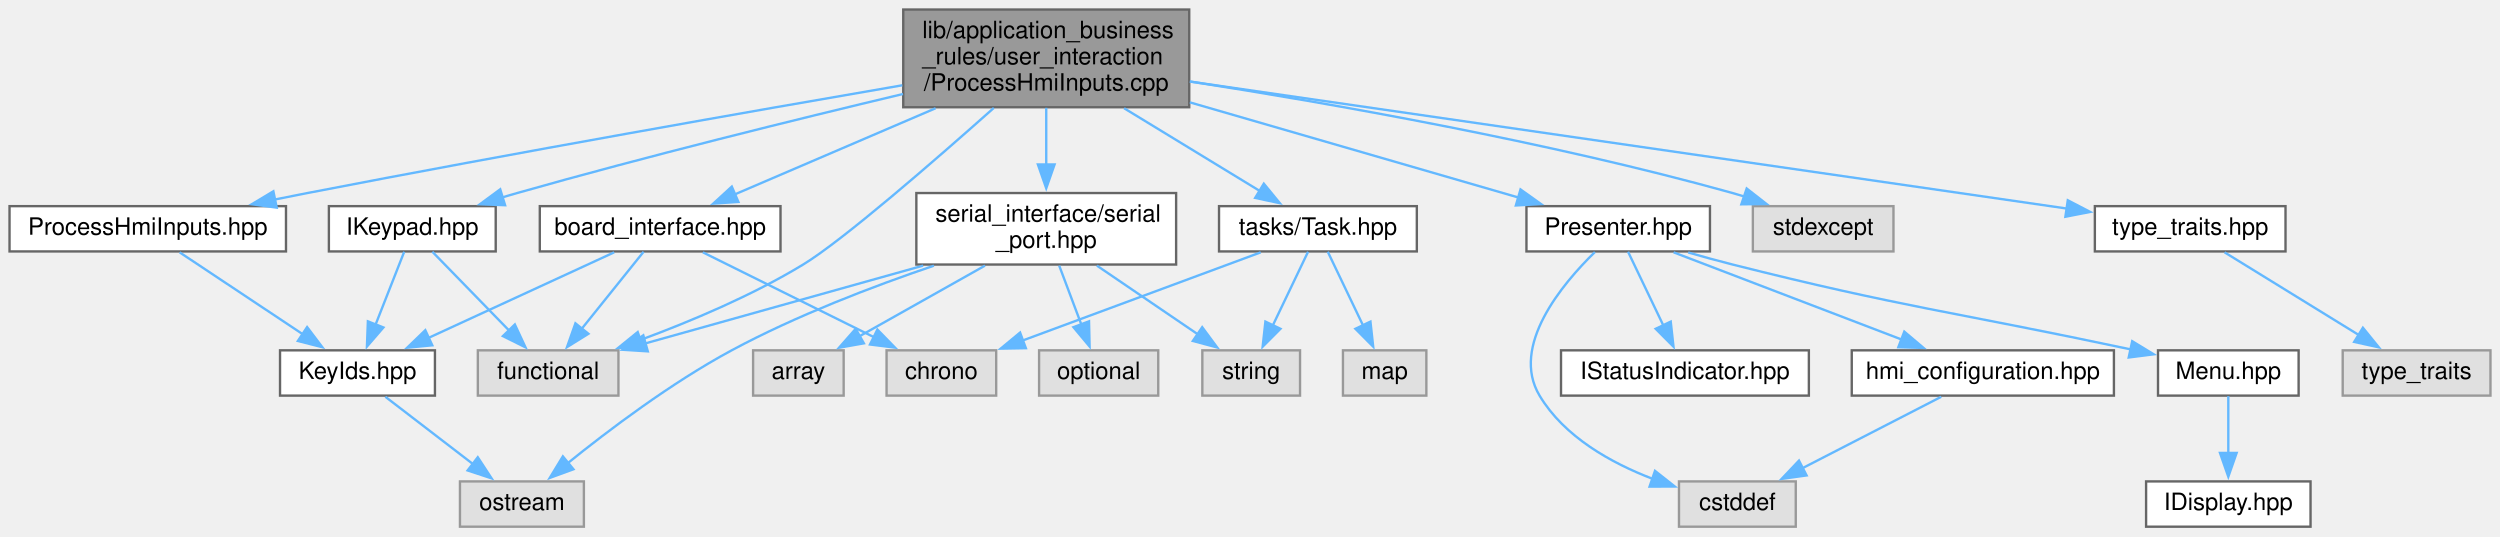
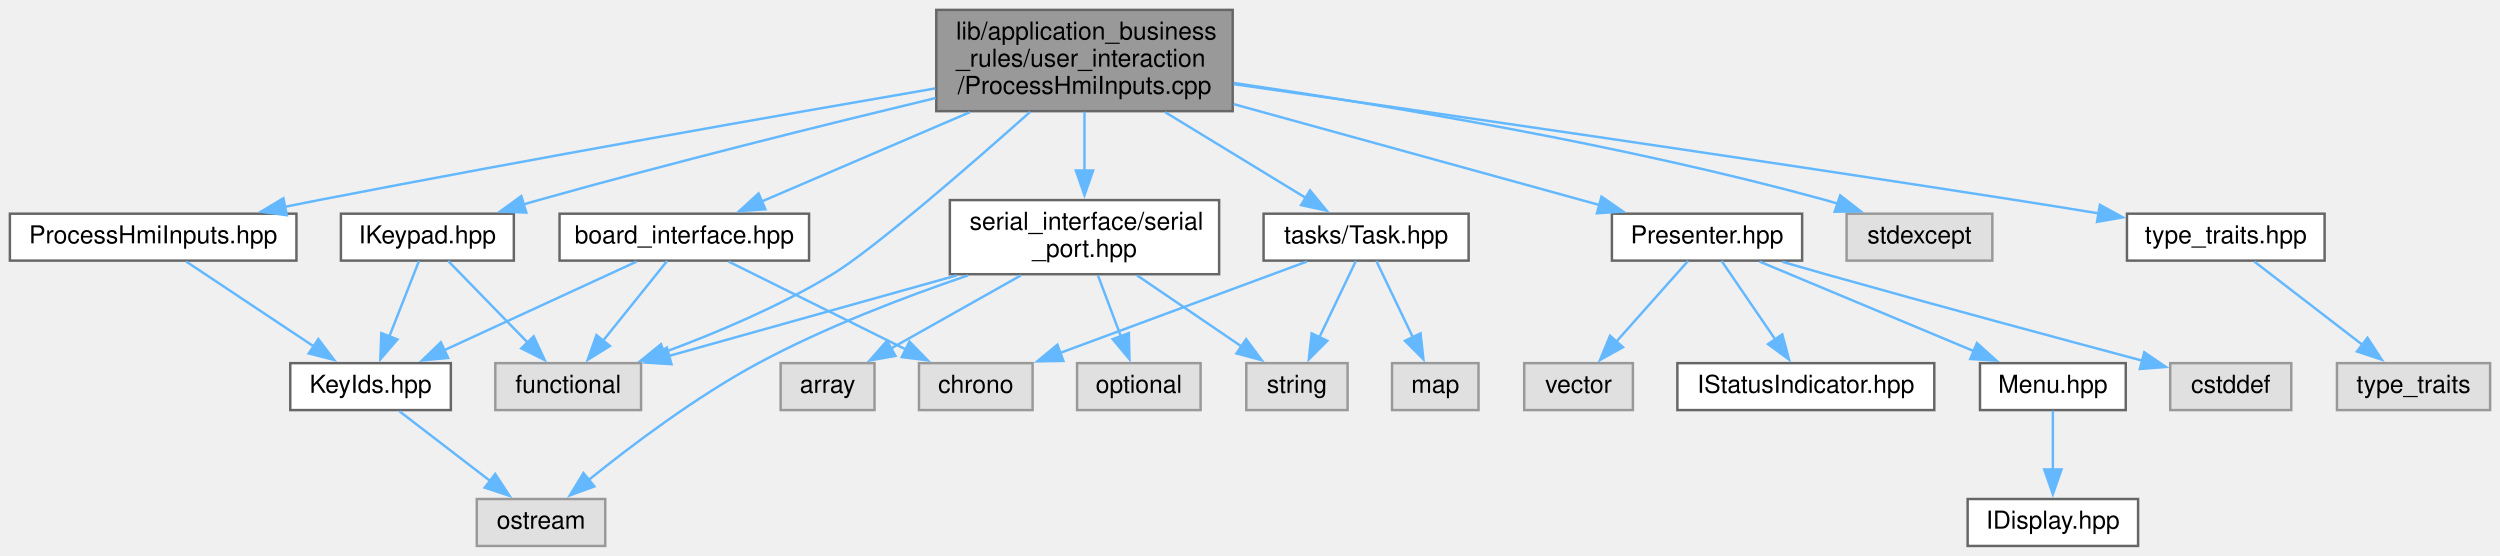
- <svg xmlns="http://www.w3.org/2000/svg" xmlns:xlink="http://www.w3.org/1999/xlink" width="1049pt" height="225pt" viewBox="0.00 0.00 1049.00 225.00">
+ <svg xmlns="http://www.w3.org/2000/svg" xmlns:xlink="http://www.w3.org/1999/xlink" width="1012pt" height="225pt" viewBox="0.00 0.00 1012.00 225.00">
  <g id="graph0" class="graph" transform="scale(1 1) rotate(0) translate(4 221)">
    <g id="node1" class="node">
      <g id="a_node1">
        <a xlink:title=" ">
          <polygon fill="#999999" stroke="#666666" points="495,-217 375,-217 375,-176 495,-176 495,-217" />
          <text text-anchor="start" x="383" y="-205" font-family="Helvetica,sans-Serif" font-size="10.00">lib/application_business</text>
          <text text-anchor="start" x="383" y="-194" font-family="Helvetica,sans-Serif" font-size="10.00">_rules/user_interaction</text>
          <text text-anchor="middle" x="435" y="-183" font-family="Helvetica,sans-Serif" font-size="10.00">/ProcessHmiInputs.cpp</text>
        </a>
      </g>
    </g>
    <g id="node2" class="node">
      <g id="a_node2">
        <a xlink:href="ProcessHmiInputs_8hpp.xhtml" target="_top" xlink:title=" ">
          <polygon fill="white" stroke="#666666" points="116,-134.5 0,-134.5 0,-115.5 116,-115.5 116,-134.5" />
          <text text-anchor="middle" x="58" y="-122.5" font-family="Helvetica,sans-Serif" font-size="10.00">ProcessHmiInputs.hpp</text>
        </a>
      </g>
    </g>
    <g id="edge1" class="edge">
      <path fill="none" stroke="#63b8ff" d="M374.61,-185.22C312.06,-174.45 211.55,-156.79 125,-140 120.47,-139.12 115.78,-138.19 111.07,-137.24" />
      <polygon fill="#63b8ff" stroke="#63b8ff" points="112.12,-133.88 101.62,-135.3 110.71,-140.74 112.12,-133.88" />
    </g>
    <g id="node5" class="node">
      <g id="a_node5">
        <a xlink:href="IKeypad_8hpp.xhtml" target="_top" xlink:title=" ">
          <polygon fill="white" stroke="#666666" points="204,-134.5 134,-134.5 134,-115.5 204,-115.5 204,-134.5" />
          <text text-anchor="middle" x="169" y="-122.5" font-family="Helvetica,sans-Serif" font-size="10.00">IKeypad.hpp</text>
        </a>
      </g>
    </g>
    <g id="edge4" class="edge">
-       <path fill="none" stroke="#63b8ff" d="M374.9,-181.56C330.08,-170.9 267.46,-155.46 213,-140 211,-139.43 208.96,-138.84 206.91,-138.23" />
-       <polygon fill="#63b8ff" stroke="#63b8ff" points="207.94,-134.89 197.36,-135.3 205.89,-141.58 207.94,-134.89" />
+       <path fill="none" stroke="#63b8ff" d="M374.73,-181.32C330.16,-170.61 268.08,-155.19 214,-140 212.02,-139.44 209.99,-138.86 207.95,-138.26" />
+       <polygon fill="#63b8ff" stroke="#63b8ff" points="209.05,-134.94 198.46,-135.41 207.03,-141.64 209.05,-134.94" />
    </g>
    <g id="node6" class="node">
      <g id="a_node6">
        <a xlink:title=" ">
          <polygon fill="#e0e0e0" stroke="#999999" points="255.5,-74 196.5,-74 196.5,-55 255.5,-55 255.5,-74" />
          <text text-anchor="middle" x="226" y="-62" font-family="Helvetica,sans-Serif" font-size="10.00">functional</text>
        </a>
      </g>
    </g>
-     <g id="edge18" class="edge">
+     <g id="edge17" class="edge">
      <path fill="none" stroke="#63b8ff" d="M413.01,-175.71C388.33,-153.75 349.59,-120.08 333,-110 311.57,-96.98 285.66,-86.1 264.69,-78.35" />
      <polygon fill="#63b8ff" stroke="#63b8ff" points="265.95,-75.08 255.35,-74.99 263.58,-81.67 265.95,-75.08" />
    </g>
    <g id="node7" class="node">
      <g id="a_node7">
        <a xlink:href="Presenter_8hpp.xhtml" target="_top" xlink:title=" ">
-           <polygon fill="white" stroke="#666666" points="713.5,-134.5 636.5,-134.5 636.5,-115.5 713.5,-115.5 713.5,-134.5" />
-           <text text-anchor="middle" x="675" y="-122.5" font-family="Helvetica,sans-Serif" font-size="10.00">Presenter.hpp</text>
+           <polygon fill="white" stroke="#666666" points="725.5,-134.5 648.5,-134.5 648.5,-115.5 725.5,-115.5 725.5,-134.5" />
+           <text text-anchor="middle" x="687" y="-122.5" font-family="Helvetica,sans-Serif" font-size="10.00">Presenter.hpp</text>
        </a>
      </g>
    </g>
    <g id="edge7" class="edge">
-       <path fill="none" stroke="#63b8ff" d="M495.25,-178.05C538.35,-165.57 595.24,-149.1 633.38,-138.05" />
-       <polygon fill="#63b8ff" stroke="#63b8ff" points="634,-141.52 642.63,-135.37 632.05,-134.79 634,-141.52" />
+       <path fill="none" stroke="#63b8ff" d="M495.36,-178.85C541.01,-166.26 602.61,-149.27 643.51,-137.99" />
+       <polygon fill="#63b8ff" stroke="#63b8ff" points="644.3,-141.41 653.01,-135.37 642.44,-134.66 644.3,-141.41" />
    </g>
    <g id="node13" class="node">
      <g id="a_node13">
        <a xlink:href="board__interface_8hpp.xhtml" target="_top" xlink:title=" ">
          <polygon fill="white" stroke="#666666" points="323.5,-134.5 222.5,-134.5 222.5,-115.5 323.5,-115.5 323.5,-134.5" />
          <text text-anchor="middle" x="273" y="-122.5" font-family="Helvetica,sans-Serif" font-size="10.00">board_interface.hpp</text>
        </a>
      </g>
    </g>
-     <g id="edge14" class="edge">
+     <g id="edge13" class="edge">
      <path fill="none" stroke="#63b8ff" d="M388.58,-175.58C361.5,-163.97 328.07,-149.62 304.14,-139.36" />
      <polygon fill="#63b8ff" stroke="#63b8ff" points="305.83,-136.28 295.26,-135.55 303.07,-142.71 305.83,-136.28" />
    </g>
    <g id="node15" class="node">
      <g id="a_node15">
        <a xlink:href="serial__port_8hpp.xhtml" target="_top" xlink:title=" ">
          <polygon fill="white" stroke="#666666" points="489.5,-140 380.5,-140 380.5,-110 489.5,-110 489.5,-140" />
          <text text-anchor="start" x="388.5" y="-128" font-family="Helvetica,sans-Serif" font-size="10.00">serial_interface/serial</text>
          <text text-anchor="middle" x="435" y="-117" font-family="Helvetica,sans-Serif" font-size="10.00">_port.hpp</text>
        </a>
      </g>
    </g>
-     <g id="edge19" class="edge">
+     <g id="edge18" class="edge">
      <path fill="none" stroke="#63b8ff" d="M435,-175.77C435,-168.31 435,-159.7 435,-151.77" />
      <polygon fill="#63b8ff" stroke="#63b8ff" points="438.5,-151.99 435,-141.99 431.5,-151.99 438.5,-151.99" />
    </g>
    <g id="node19" class="node">
      <g id="a_node19">
        <a xlink:title=" ">
-           <polygon fill="#e0e0e0" stroke="#999999" points="790.5,-134.5 731.5,-134.5 731.5,-115.5 790.5,-115.5 790.5,-134.5" />
-           <text text-anchor="middle" x="761" y="-122.5" font-family="Helvetica,sans-Serif" font-size="10.00">stdexcept</text>
-         </a>
-       </g>
-     </g>
-     <g id="edge25" class="edge">
-       <path fill="none" stroke="#63b8ff" d="M495.23,-186.82C553.96,-177.67 645.5,-161.59 723,-140 724.61,-139.55 726.25,-139.07 727.89,-138.55" />
-       <polygon fill="#63b8ff" stroke="#63b8ff" points="728.91,-141.91 737.26,-135.39 726.67,-135.27 728.91,-141.91" />
+           <polygon fill="#e0e0e0" stroke="#999999" points="802.5,-134.5 743.5,-134.5 743.5,-115.5 802.5,-115.5 802.5,-134.5" />
+           <text text-anchor="middle" x="773" y="-122.5" font-family="Helvetica,sans-Serif" font-size="10.00">stdexcept</text>
+         </a>
+       </g>
+     </g>
+     <g id="edge24" class="edge">
+       <path fill="none" stroke="#63b8ff" d="M495.44,-187.41C556.52,-178.51 653.28,-162.44 735,-140 736.61,-139.56 738.25,-139.08 739.9,-138.57" />
+       <polygon fill="#63b8ff" stroke="#63b8ff" points="740.91,-141.92 749.27,-135.42 738.67,-135.29 740.91,-141.92" />
    </g>
    <g id="node20" class="node">
      <g id="a_node20">
        <a xlink:href="Task_8hpp.xhtml" target="_top" xlink:title=" ">
          <polygon fill="white" stroke="#666666" points="590.5,-134.5 507.5,-134.5 507.5,-115.5 590.5,-115.5 590.5,-134.5" />
          <text text-anchor="middle" x="549" y="-122.5" font-family="Helvetica,sans-Serif" font-size="10.00">tasks/Task.hpp</text>
        </a>
      </g>
    </g>
-     <g id="edge26" class="edge">
+     <g id="edge25" class="edge">
      <path fill="none" stroke="#63b8ff" d="M467.67,-175.58C485.87,-164.49 508.14,-150.91 524.77,-140.77" />
      <polygon fill="#63b8ff" stroke="#63b8ff" points="526.3,-143.94 533.02,-135.74 522.66,-137.96 526.3,-143.94" />
    </g>
    <g id="node22" class="node">
      <g id="a_node22">
        <a xlink:href="type__traits_8hpp.xhtml" target="_top" xlink:title=" ">
-           <polygon fill="white" stroke="#666666" points="955,-134.5 875,-134.5 875,-115.5 955,-115.5 955,-134.5" />
-           <text text-anchor="middle" x="915" y="-122.5" font-family="Helvetica,sans-Serif" font-size="10.00">type_traits.hpp</text>
-         </a>
-       </g>
-     </g>
-     <g id="edge30" class="edge">
-       <path fill="none" stroke="#63b8ff" d="M495.31,-186.77C590.47,-172.99 773.82,-146.44 863.32,-133.48" />
-       <polygon fill="#63b8ff" stroke="#63b8ff" points="863.64,-136.97 873.03,-132.08 862.63,-130.05 863.64,-136.97" />
+           <polygon fill="white" stroke="#666666" points="937,-134.5 857,-134.5 857,-115.5 937,-115.5 937,-134.5" />
+           <text text-anchor="middle" x="897" y="-122.5" font-family="Helvetica,sans-Serif" font-size="10.00">type_traits.hpp</text>
+         </a>
+       </g>
+     </g>
+     <g id="edge29" class="edge">
+       <path fill="none" stroke="#63b8ff" d="M495.45,-186.93C569.94,-176.28 700.39,-157.41 812,-140 822.86,-138.31 834.48,-136.43 845.55,-134.62" />
+       <polygon fill="#63b8ff" stroke="#63b8ff" points="846.02,-138.09 855.32,-133.01 844.88,-131.18 846.02,-138.09" />
    </g>
    <g id="node3" class="node">
      <g id="a_node3">
        <a xlink:href="KeyIds_8hpp.xhtml" target="_top" xlink:title=" ">
          <polygon fill="white" stroke="#666666" points="178.5,-74 113.5,-74 113.5,-55 178.5,-55 178.5,-74" />
          <text text-anchor="middle" x="146" y="-62" font-family="Helvetica,sans-Serif" font-size="10.00">KeyIds.hpp</text>
        </a>
      </g>
    </g>
    <g id="edge2" class="edge">
      <path fill="none" stroke="#63b8ff" d="M71.37,-115.12C85.06,-106.01 106.62,-91.68 123.06,-80.75" />
      <polygon fill="#63b8ff" stroke="#63b8ff" points="124.86,-83.76 131.25,-75.31 120.98,-77.93 124.86,-83.76" />
    </g>
    <g id="node4" class="node">
      <g id="a_node4">
        <a xlink:title=" ">
          <polygon fill="#e0e0e0" stroke="#999999" points="241,-19 189,-19 189,0 241,0 241,-19" />
          <text text-anchor="middle" x="215" y="-7" font-family="Helvetica,sans-Serif" font-size="10.00">ostream</text>
        </a>
      </g>
    </g>
    <g id="edge3" class="edge">
      <path fill="none" stroke="#63b8ff" d="M157.7,-54.51C167.78,-46.77 182.54,-35.43 194.56,-26.2" />
      <polygon fill="#63b8ff" stroke="#63b8ff" points="196.47,-29.15 202.27,-20.28 192.21,-23.6 196.47,-29.15" />
    </g>
    <g id="edge5" class="edge">
      <path fill="none" stroke="#63b8ff" d="M165.61,-115.37C162.45,-107.33 157.63,-95.07 153.56,-84.72" />
      <polygon fill="#63b8ff" stroke="#63b8ff" points="156.88,-83.6 149.96,-75.58 150.36,-86.16 156.88,-83.6" />
    </g>
    <g id="edge6" class="edge">
      <path fill="none" stroke="#63b8ff" d="M177.41,-115.37C185.91,-106.64 199.27,-92.93 209.83,-82.09" />
      <polygon fill="#63b8ff" stroke="#63b8ff" points="212.03,-84.86 216.5,-75.25 207.01,-79.97 212.03,-84.86" />
    </g>
    <g id="node8" class="node">
      <g id="a_node8">
        <a xlink:href="IStatusIndicator_8hpp.xhtml" target="_top" xlink:title=" ">
-           <polygon fill="white" stroke="#666666" points="755,-74 651,-74 651,-55 755,-55 755,-74" />
-           <text text-anchor="middle" x="703" y="-62" font-family="Helvetica,sans-Serif" font-size="10.00">IStatusIndicator.hpp</text>
+           <polygon fill="white" stroke="#666666" points="779,-74 675,-74 675,-55 779,-55 779,-74" />
+           <text text-anchor="middle" x="727" y="-62" font-family="Helvetica,sans-Serif" font-size="10.00">IStatusIndicator.hpp</text>
        </a>
      </g>
    </g>
    <g id="edge8" class="edge">
-       <path fill="none" stroke="#63b8ff" d="M679.13,-115.37C683.02,-107.25 688.97,-94.81 693.96,-84.39" />
-       <polygon fill="#63b8ff" stroke="#63b8ff" points="697.04,-86.06 698.2,-75.53 690.72,-83.04 697.04,-86.06" />
+       <path fill="none" stroke="#63b8ff" d="M692.9,-115.37C698.63,-106.99 707.51,-94.01 714.76,-83.39" />
+       <polygon fill="#63b8ff" stroke="#63b8ff" points="717.46,-85.65 720.22,-75.42 711.69,-81.7 717.46,-85.65" />
    </g>
    <g id="node9" class="node">
      <g id="a_node9">
        <a xlink:href="Menu_8hpp.xhtml" target="_top" xlink:title=" ">
-           <polygon fill="white" stroke="#666666" points="960.5,-74 901.5,-74 901.5,-55 960.5,-55 960.5,-74" />
-           <text text-anchor="middle" x="931" y="-62" font-family="Helvetica,sans-Serif" font-size="10.00">Menu.hpp</text>
+           <polygon fill="white" stroke="#666666" points="856.5,-74 797.5,-74 797.5,-55 856.5,-55 856.5,-74" />
+           <text text-anchor="middle" x="827" y="-62" font-family="Helvetica,sans-Serif" font-size="10.00">Menu.hpp</text>
        </a>
      </g>
    </g>
    <g id="edge9" class="edge">
-       <path fill="none" stroke="#63b8ff" d="M704.35,-115.07C710.49,-113.3 716.94,-111.53 723,-110 794.12,-92.08 815.07,-90.31 890.22,-74.36" />
-       <polygon fill="#63b8ff" stroke="#63b8ff" points="890.67,-77.84 899.71,-72.33 889.2,-71 890.67,-77.84" />
+       <path fill="none" stroke="#63b8ff" d="M708.26,-115.12C731.39,-105.45 768.61,-89.9 795.21,-78.78" />
+       <polygon fill="#63b8ff" stroke="#63b8ff" points="796.26,-82.14 804.14,-75.05 793.56,-75.68 796.26,-82.14" />
    </g>
    <g id="node11" class="node">
      <g id="a_node11">
-         <a xlink:href="hmi__configuration_8hpp.xhtml" target="_top" xlink:title=" ">
-           <polygon fill="white" stroke="#666666" points="883,-74 773,-74 773,-55 883,-55 883,-74" />
-           <text text-anchor="middle" x="828" y="-62" font-family="Helvetica,sans-Serif" font-size="10.00">hmi_configuration.hpp</text>
+         <a xlink:title=" ">
+           <polygon fill="#e0e0e0" stroke="#999999" points="923.5,-74 874.5,-74 874.5,-55 923.5,-55 923.5,-74" />
+           <text text-anchor="middle" x="899" y="-62" font-family="Helvetica,sans-Serif" font-size="10.00">cstddef</text>
        </a>
      </g>
    </g>
    <g id="edge11" class="edge">
-       <path fill="none" stroke="#63b8ff" d="M698.24,-115.12C723.74,-105.37 764.91,-89.62 794.03,-78.49" />
-       <polygon fill="#63b8ff" stroke="#63b8ff" points="795.04,-81.85 803.13,-75.01 792.54,-75.31 795.04,-81.85" />
+       <path fill="none" stroke="#63b8ff" d="M717.45,-115.03C723.27,-113.34 729.32,-111.6 735,-110 779.07,-97.59 829.99,-83.87 863.24,-74.99" />
+       <polygon fill="#63b8ff" stroke="#63b8ff" points="864.01,-78.41 872.77,-72.45 862.21,-71.65 864.01,-78.41" />
    </g>
    <g id="node12" class="node">
      <g id="a_node12">
        <a xlink:title=" ">
-           <polygon fill="#e0e0e0" stroke="#999999" points="749.5,-19 700.5,-19 700.5,0 749.5,0 749.5,-19" />
-           <text text-anchor="middle" x="725" y="-7" font-family="Helvetica,sans-Serif" font-size="10.00">cstddef</text>
-         </a>
-       </g>
-     </g>
-     <g id="edge13" class="edge">
-       <path fill="none" stroke="#63b8ff" d="M665.21,-115.23C651.5,-101.86 629.59,-75.74 642,-55 652.36,-37.69 672.02,-26.73 689.6,-20.02" />
-       <polygon fill="#63b8ff" stroke="#63b8ff" points="690.43,-23.43 698.75,-16.86 688.15,-16.81 690.43,-23.43" />
+           <polygon fill="#e0e0e0" stroke="#999999" points="657,-74 613,-74 613,-55 657,-55 657,-74" />
+           <text text-anchor="middle" x="635" y="-62" font-family="Helvetica,sans-Serif" font-size="10.00">vector</text>
+         </a>
+       </g>
+     </g>
+     <g id="edge12" class="edge">
+       <path fill="none" stroke="#63b8ff" d="M679.33,-115.37C671.72,-106.81 659.86,-93.47 650.32,-82.74" />
+       <polygon fill="#63b8ff" stroke="#63b8ff" points="652.97,-80.45 643.71,-75.3 647.74,-85.1 652.97,-80.45" />
    </g>
    <g id="node10" class="node">
      <g id="a_node10">
        <a xlink:href="IDisplay_8hpp.xhtml" target="_top" xlink:title=" ">
-           <polygon fill="white" stroke="#666666" points="965.5,-19 896.5,-19 896.5,0 965.5,0 965.5,-19" />
-           <text text-anchor="middle" x="931" y="-7" font-family="Helvetica,sans-Serif" font-size="10.00">IDisplay.hpp</text>
+           <polygon fill="white" stroke="#666666" points="861.5,-19 792.5,-19 792.5,0 861.5,0 861.5,-19" />
+           <text text-anchor="middle" x="827" y="-7" font-family="Helvetica,sans-Serif" font-size="10.00">IDisplay.hpp</text>
        </a>
      </g>
    </g>
    <g id="edge10" class="edge">
-       <path fill="none" stroke="#63b8ff" d="M931,-54.75C931,-48.27 931,-39.16 931,-30.9" />
-       <polygon fill="#63b8ff" stroke="#63b8ff" points="934.5,-30.96 931,-20.96 927.5,-30.96 934.5,-30.96" />
-     </g>
-     <g id="edge12" class="edge">
-       <path fill="none" stroke="#63b8ff" d="M810.53,-54.51C794.6,-46.31 770.81,-34.07 752.36,-24.58" />
-       <polygon fill="#63b8ff" stroke="#63b8ff" points="754.05,-21.51 743.56,-20.05 750.85,-27.74 754.05,-21.51" />
-     </g>
-     <g id="edge15" class="edge">
+       <path fill="none" stroke="#63b8ff" d="M827,-54.75C827,-48.27 827,-39.16 827,-30.9" />
+       <polygon fill="#63b8ff" stroke="#63b8ff" points="830.5,-30.96 827,-20.96 823.5,-30.96 830.5,-30.96" />
+     </g>
+     <g id="edge14" class="edge">
      <path fill="none" stroke="#63b8ff" d="M253.71,-115.12C233.01,-105.58 199.87,-90.31 175.81,-79.23" />
      <polygon fill="#63b8ff" stroke="#63b8ff" points="177.39,-76.11 166.84,-75.1 174.46,-82.46 177.39,-76.11" />
    </g>
-     <g id="edge17" class="edge">
+     <g id="edge16" class="edge">
      <path fill="none" stroke="#63b8ff" d="M266.06,-115.37C259.26,-106.9 248.69,-93.74 240.11,-83.07" />
      <polygon fill="#63b8ff" stroke="#63b8ff" points="242.9,-80.95 233.91,-75.35 237.45,-85.34 242.9,-80.95" />
    </g>
    <g id="node14" class="node">
      <g id="a_node14">
        <a xlink:title=" ">
          <polygon fill="#e0e0e0" stroke="#999999" points="414,-74 368,-74 368,-55 414,-55 414,-74" />
          <text text-anchor="middle" x="391" y="-62" font-family="Helvetica,sans-Serif" font-size="10.00">chrono</text>
        </a>
      </g>
    </g>
-     <g id="edge16" class="edge">
+     <g id="edge15" class="edge">
      <path fill="none" stroke="#63b8ff" d="M290.92,-115.12C309.98,-105.67 340.4,-90.59 362.7,-79.53" />
      <polygon fill="#63b8ff" stroke="#63b8ff" points="364.15,-82.72 371.55,-75.14 361.04,-76.45 364.15,-82.72" />
    </g>
-     <g id="edge23" class="edge">
+     <g id="edge22" class="edge">
      <path fill="none" stroke="#63b8ff" d="M387.87,-109.52C362.08,-100.77 329.98,-88.51 303,-74 277.66,-60.37 251.24,-40.4 234.04,-26.51" />
      <polygon fill="#63b8ff" stroke="#63b8ff" points="236.62,-24.1 226.67,-20.46 232.18,-29.51 236.62,-24.1" />
    </g>
-     <g id="edge21" class="edge">
+     <g id="edge20" class="edge">
      <path fill="none" stroke="#63b8ff" d="M383.34,-109.54C347.28,-99.45 299.84,-86.17 266.51,-76.84" />
      <polygon fill="#63b8ff" stroke="#63b8ff" points="267.82,-73.57 257.24,-74.24 265.93,-80.31 267.82,-73.57" />
    </g>
    <g id="node16" class="node">
      <g id="a_node16">
        <a xlink:title=" ">
          <polygon fill="#e0e0e0" stroke="#999999" points="350,-74 312,-74 312,-55 350,-55 350,-74" />
          <text text-anchor="middle" x="331" y="-62" font-family="Helvetica,sans-Serif" font-size="10.00">array</text>
        </a>
      </g>
    </g>
-     <g id="edge20" class="edge">
+     <g id="edge19" class="edge">
      <path fill="none" stroke="#63b8ff" d="M409.29,-109.54C393.21,-100.49 372.57,-88.88 356.52,-79.85" />
      <polygon fill="#63b8ff" stroke="#63b8ff" points="358.48,-76.94 348.05,-75.09 355.05,-83.04 358.48,-76.94" />
    </g>
    <g id="node17" class="node">
      <g id="a_node17">
        <a xlink:title=" ">
          <polygon fill="#e0e0e0" stroke="#999999" points="482,-74 432,-74 432,-55 482,-55 482,-74" />
          <text text-anchor="middle" x="457" y="-62" font-family="Helvetica,sans-Serif" font-size="10.00">optional</text>
        </a>
      </g>
    </g>
-     <g id="edge22" class="edge">
+     <g id="edge21" class="edge">
      <path fill="none" stroke="#63b8ff" d="M440.44,-109.54C443.24,-102.08 446.7,-92.89 449.73,-84.83" />
      <polygon fill="#63b8ff" stroke="#63b8ff" points="452.96,-86.18 453.2,-75.59 446.41,-83.72 452.96,-86.18" />
    </g>
    <g id="node18" class="node">
      <g id="a_node18">
        <a xlink:title=" ">
          <polygon fill="#e0e0e0" stroke="#999999" points="541.5,-74 500.5,-74 500.5,-55 541.5,-55 541.5,-74" />
          <text text-anchor="middle" x="521" y="-62" font-family="Helvetica,sans-Serif" font-size="10.00">string</text>
        </a>
      </g>
    </g>
-     <g id="edge24" class="edge">
+     <g id="edge23" class="edge">
      <path fill="none" stroke="#63b8ff" d="M456.26,-109.54C469.18,-100.75 485.66,-89.54 498.75,-80.63" />
      <polygon fill="#63b8ff" stroke="#63b8ff" points="500.44,-83.72 506.74,-75.2 496.51,-77.93 500.44,-83.72" />
    </g>
-     <g id="edge27" class="edge">
+     <g id="edge26" class="edge">
      <path fill="none" stroke="#63b8ff" d="M525,-115.12C498.32,-105.24 455.03,-89.21 424.9,-78.05" />
      <polygon fill="#63b8ff" stroke="#63b8ff" points="426.46,-74.9 415.87,-74.71 424.03,-81.46 426.46,-74.9" />
    </g>
-     <g id="edge29" class="edge">
+     <g id="edge28" class="edge">
      <path fill="none" stroke="#63b8ff" d="M544.87,-115.37C540.98,-107.25 535.03,-94.81 530.04,-84.39" />
      <polygon fill="#63b8ff" stroke="#63b8ff" points="533.28,-83.04 525.8,-75.53 526.96,-86.06 533.28,-83.04" />
    </g>
    <g id="node21" class="node">
      <g id="a_node21">
        <a xlink:title=" ">
          <polygon fill="#e0e0e0" stroke="#999999" points="594.5,-74 559.5,-74 559.5,-55 594.5,-55 594.5,-74" />
          <text text-anchor="middle" x="577" y="-62" font-family="Helvetica,sans-Serif" font-size="10.00">map</text>
        </a>
      </g>
    </g>
-     <g id="edge28" class="edge">
+     <g id="edge27" class="edge">
      <path fill="none" stroke="#63b8ff" d="M553.13,-115.37C557.02,-107.25 562.97,-94.81 567.96,-84.39" />
      <polygon fill="#63b8ff" stroke="#63b8ff" points="571.04,-86.06 572.2,-75.53 564.72,-83.04 571.04,-86.06" />
    </g>
    <g id="node23" class="node">
      <g id="a_node23">
        <a xlink:title=" ">
-           <polygon fill="#e0e0e0" stroke="#999999" points="1041,-74 979,-74 979,-55 1041,-55 1041,-74" />
-           <text text-anchor="middle" x="1010" y="-62" font-family="Helvetica,sans-Serif" font-size="10.00">type_traits</text>
-         </a>
-       </g>
-     </g>
-     <g id="edge31" class="edge">
-       <path fill="none" stroke="#63b8ff" d="M929.43,-115.12C944.35,-105.92 967.93,-91.41 985.73,-80.44" />
-       <polygon fill="#63b8ff" stroke="#63b8ff" points="987.47,-83.49 994.15,-75.26 983.8,-77.53 987.47,-83.49" />
+           <polygon fill="#e0e0e0" stroke="#999999" points="1004,-74 942,-74 942,-55 1004,-55 1004,-74" />
+           <text text-anchor="middle" x="973" y="-62" font-family="Helvetica,sans-Serif" font-size="10.00">type_traits</text>
+         </a>
+       </g>
+     </g>
+     <g id="edge30" class="edge">
+       <path fill="none" stroke="#63b8ff" d="M908.54,-115.12C920.15,-106.18 938.29,-92.22 952.38,-81.37" />
+       <polygon fill="#63b8ff" stroke="#63b8ff" points="954.36,-84.26 960.15,-75.39 950.09,-78.72 954.36,-84.26" />
    </g>
  </g>
</svg>
